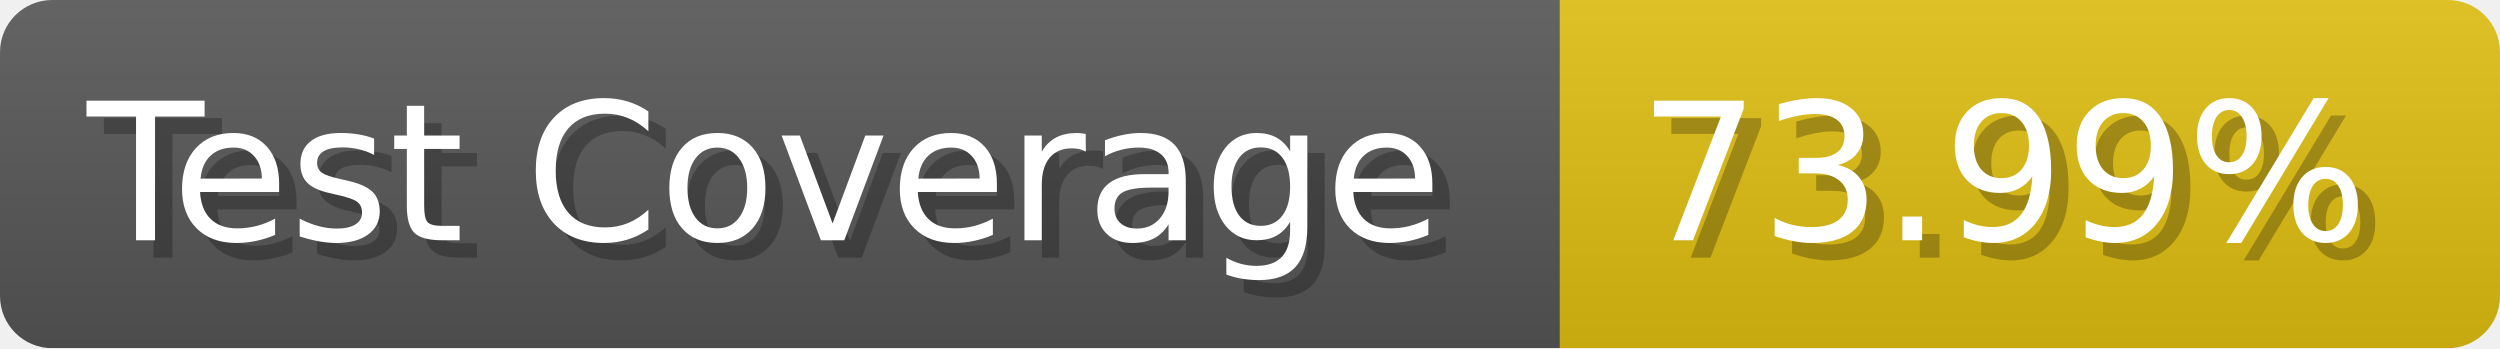
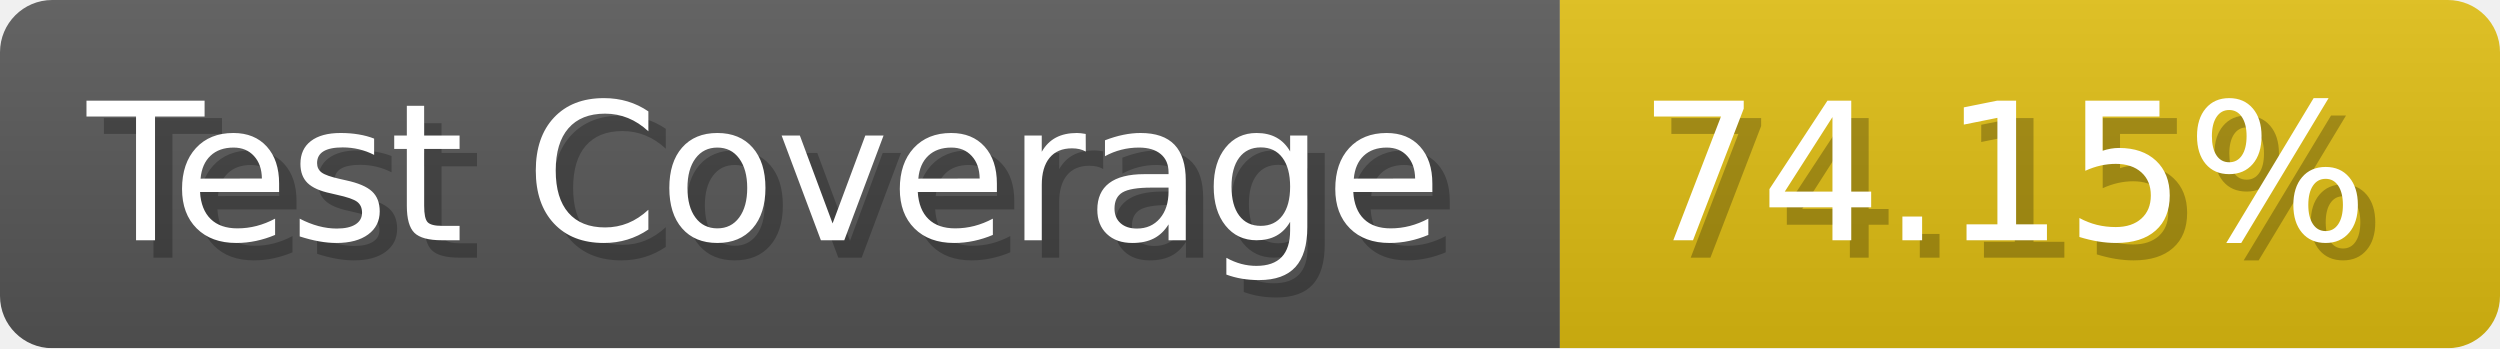
- <svg xmlns="http://www.w3.org/2000/svg" width="143.6" height="20" viewBox="0 0 1436 200" role="img" aria-label="Test Coverage: 73.99%">
+ <svg xmlns="http://www.w3.org/2000/svg" width="143.6" height="20" viewBox="0 0 1436 200" role="img" aria-label="Test Coverage: 74.15%">
  <linearGradient id="a" x2="0" y2="100%">
    <stop offset="0" stop-opacity=".1" stop-color="#EEE" />
    <stop offset="1" stop-opacity=".1" />
  </linearGradient>
  <mask id="m">
    <rect width="1436" height="200" rx="30" fill="#FFF" />
  </mask>
  <g mask="url(#m)">
    <rect width="896" height="200" fill="#555" />
    <rect width="540" height="200" fill="#DB1" x="896" />
    <rect width="1436" height="200" fill="url(#a)" />
  </g>
  <g aria-hidden="true" fill="#fff" text-anchor="start" font-family="Verdana,DejaVu Sans,sans-serif" font-size="110">
    <text x="60" y="148" textLength="796" fill="#000" opacity="0.25">Test Coverage</text>
    <text x="50" y="138" textLength="796">Test Coverage</text>
-     <text x="951" y="148" textLength="440" fill="#000" opacity="0.25">73.99%</text>
-     <text x="941" y="138" textLength="440">73.99%</text>
+     <text x="951" y="148" textLength="440" fill="#000" opacity="0.25">74.15%</text>
+     <text x="941" y="138" textLength="440">74.15%</text>
  </g>
</svg>
